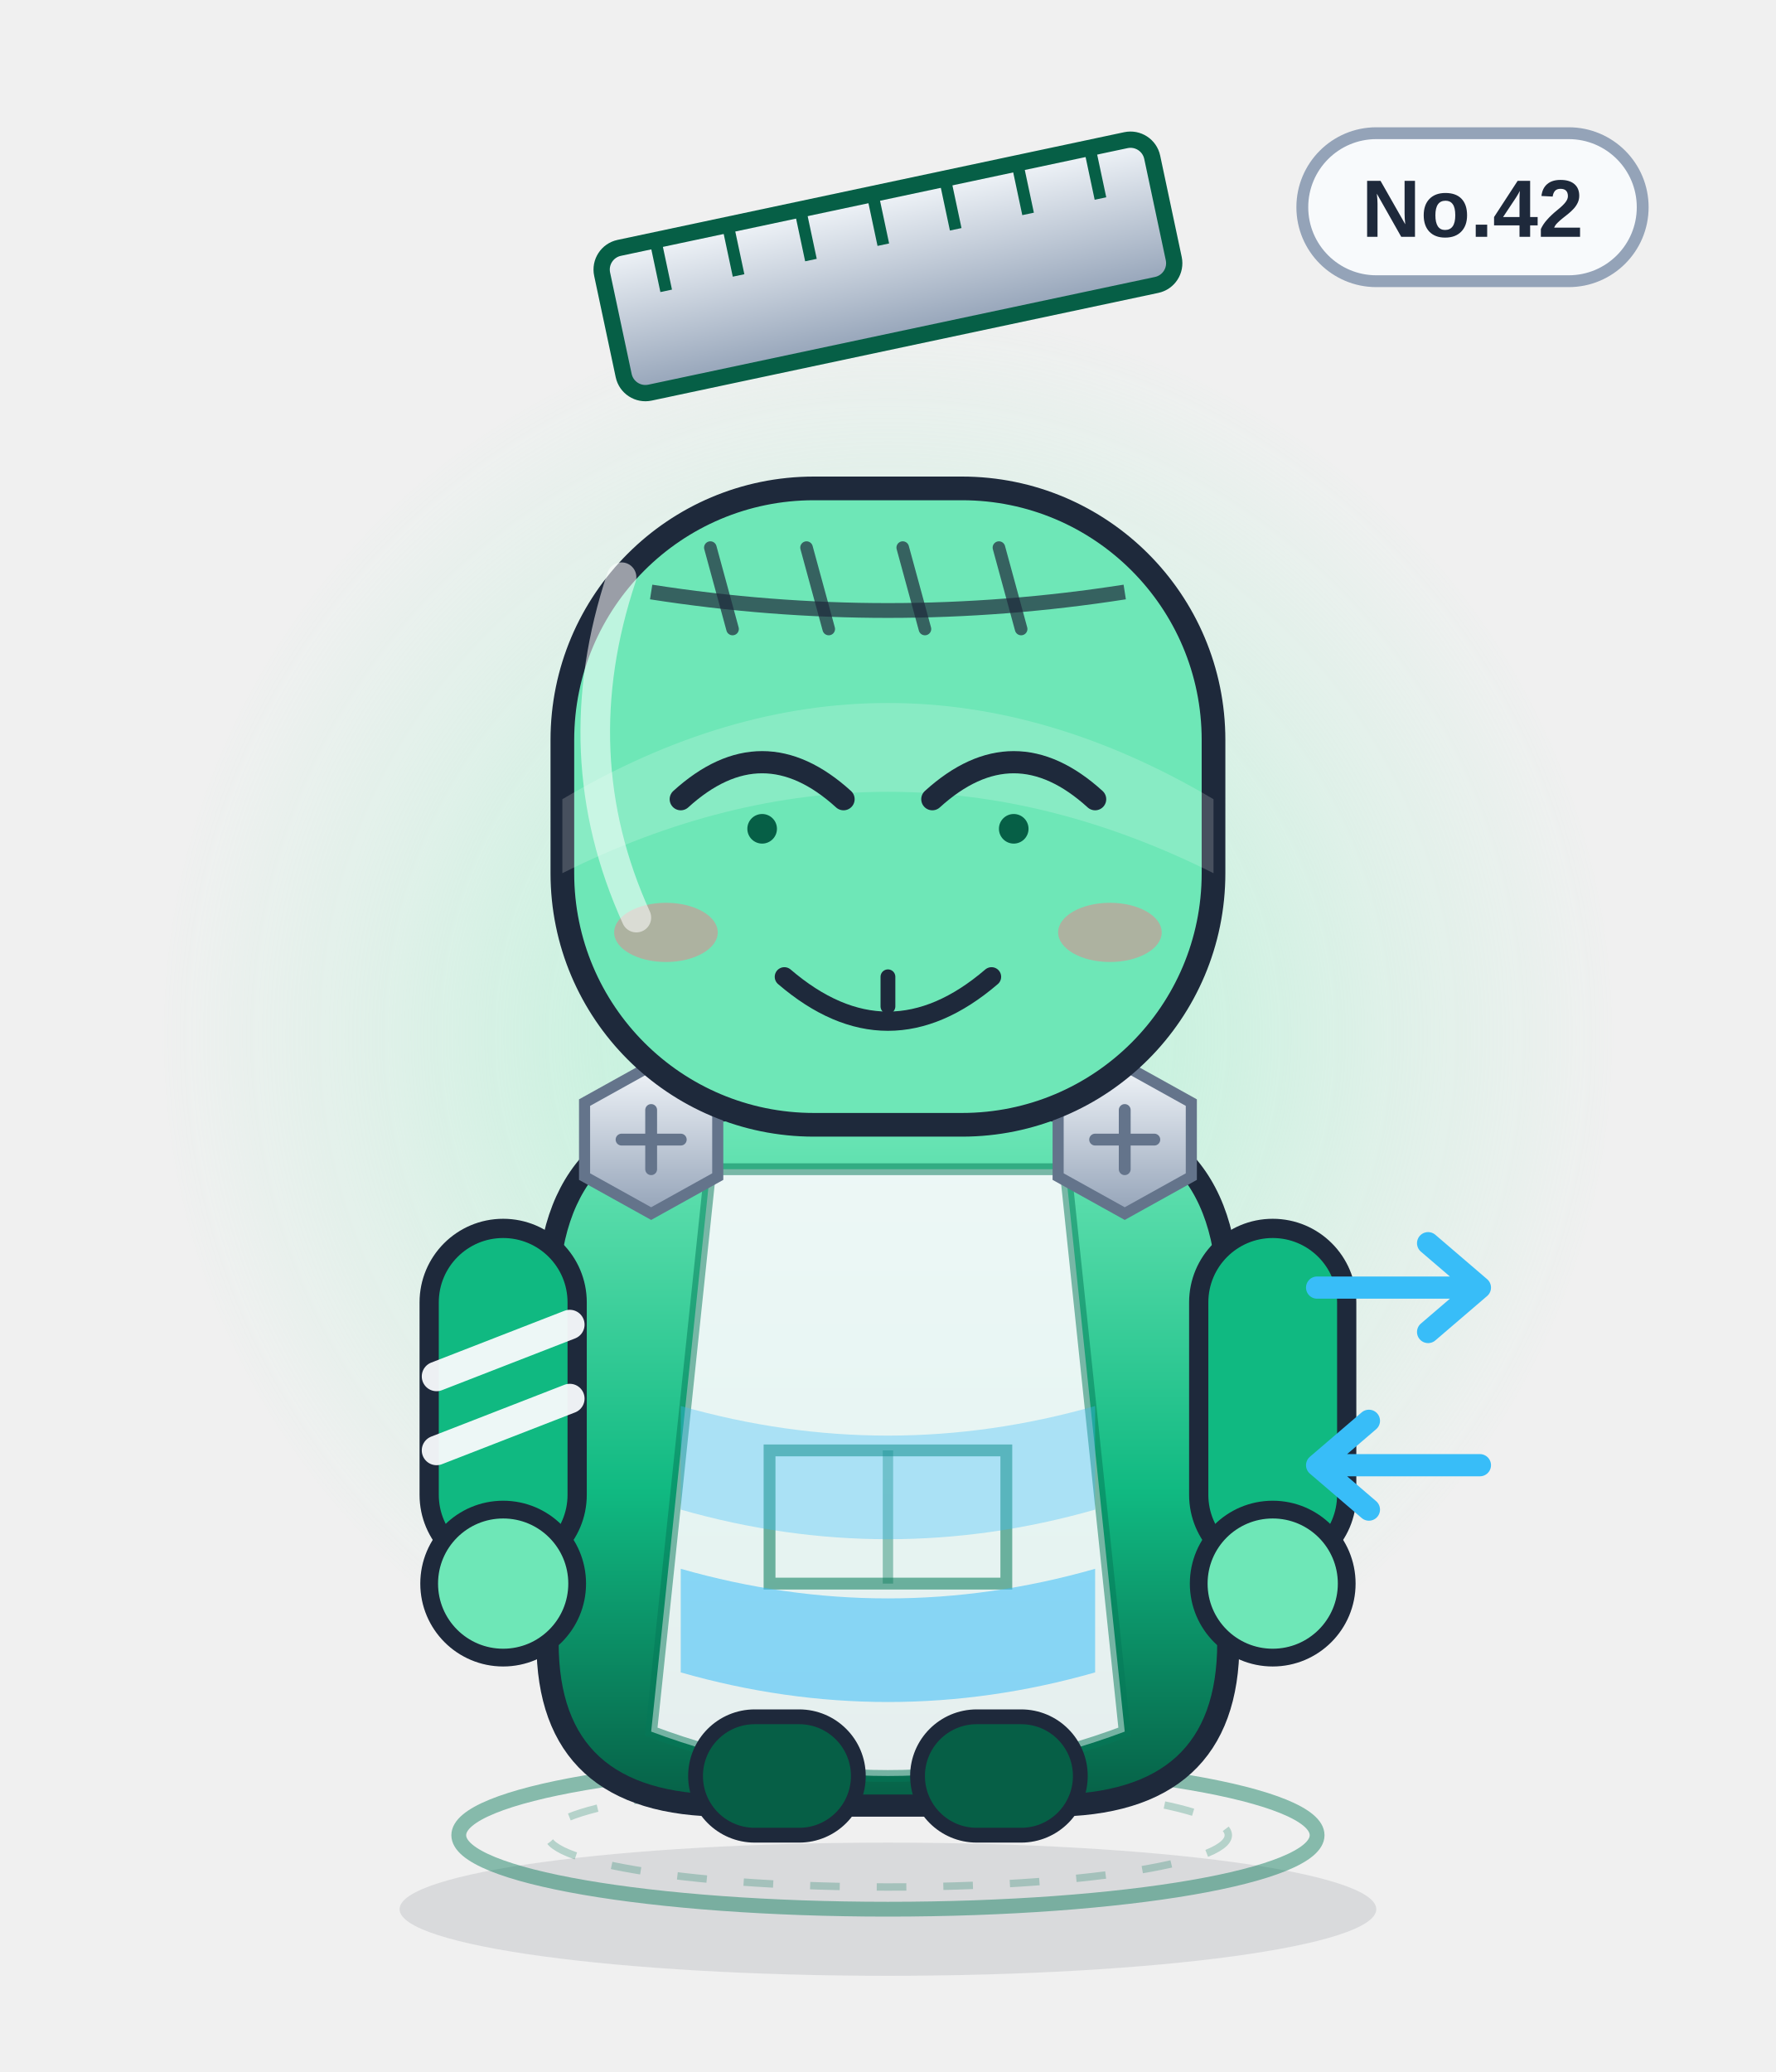
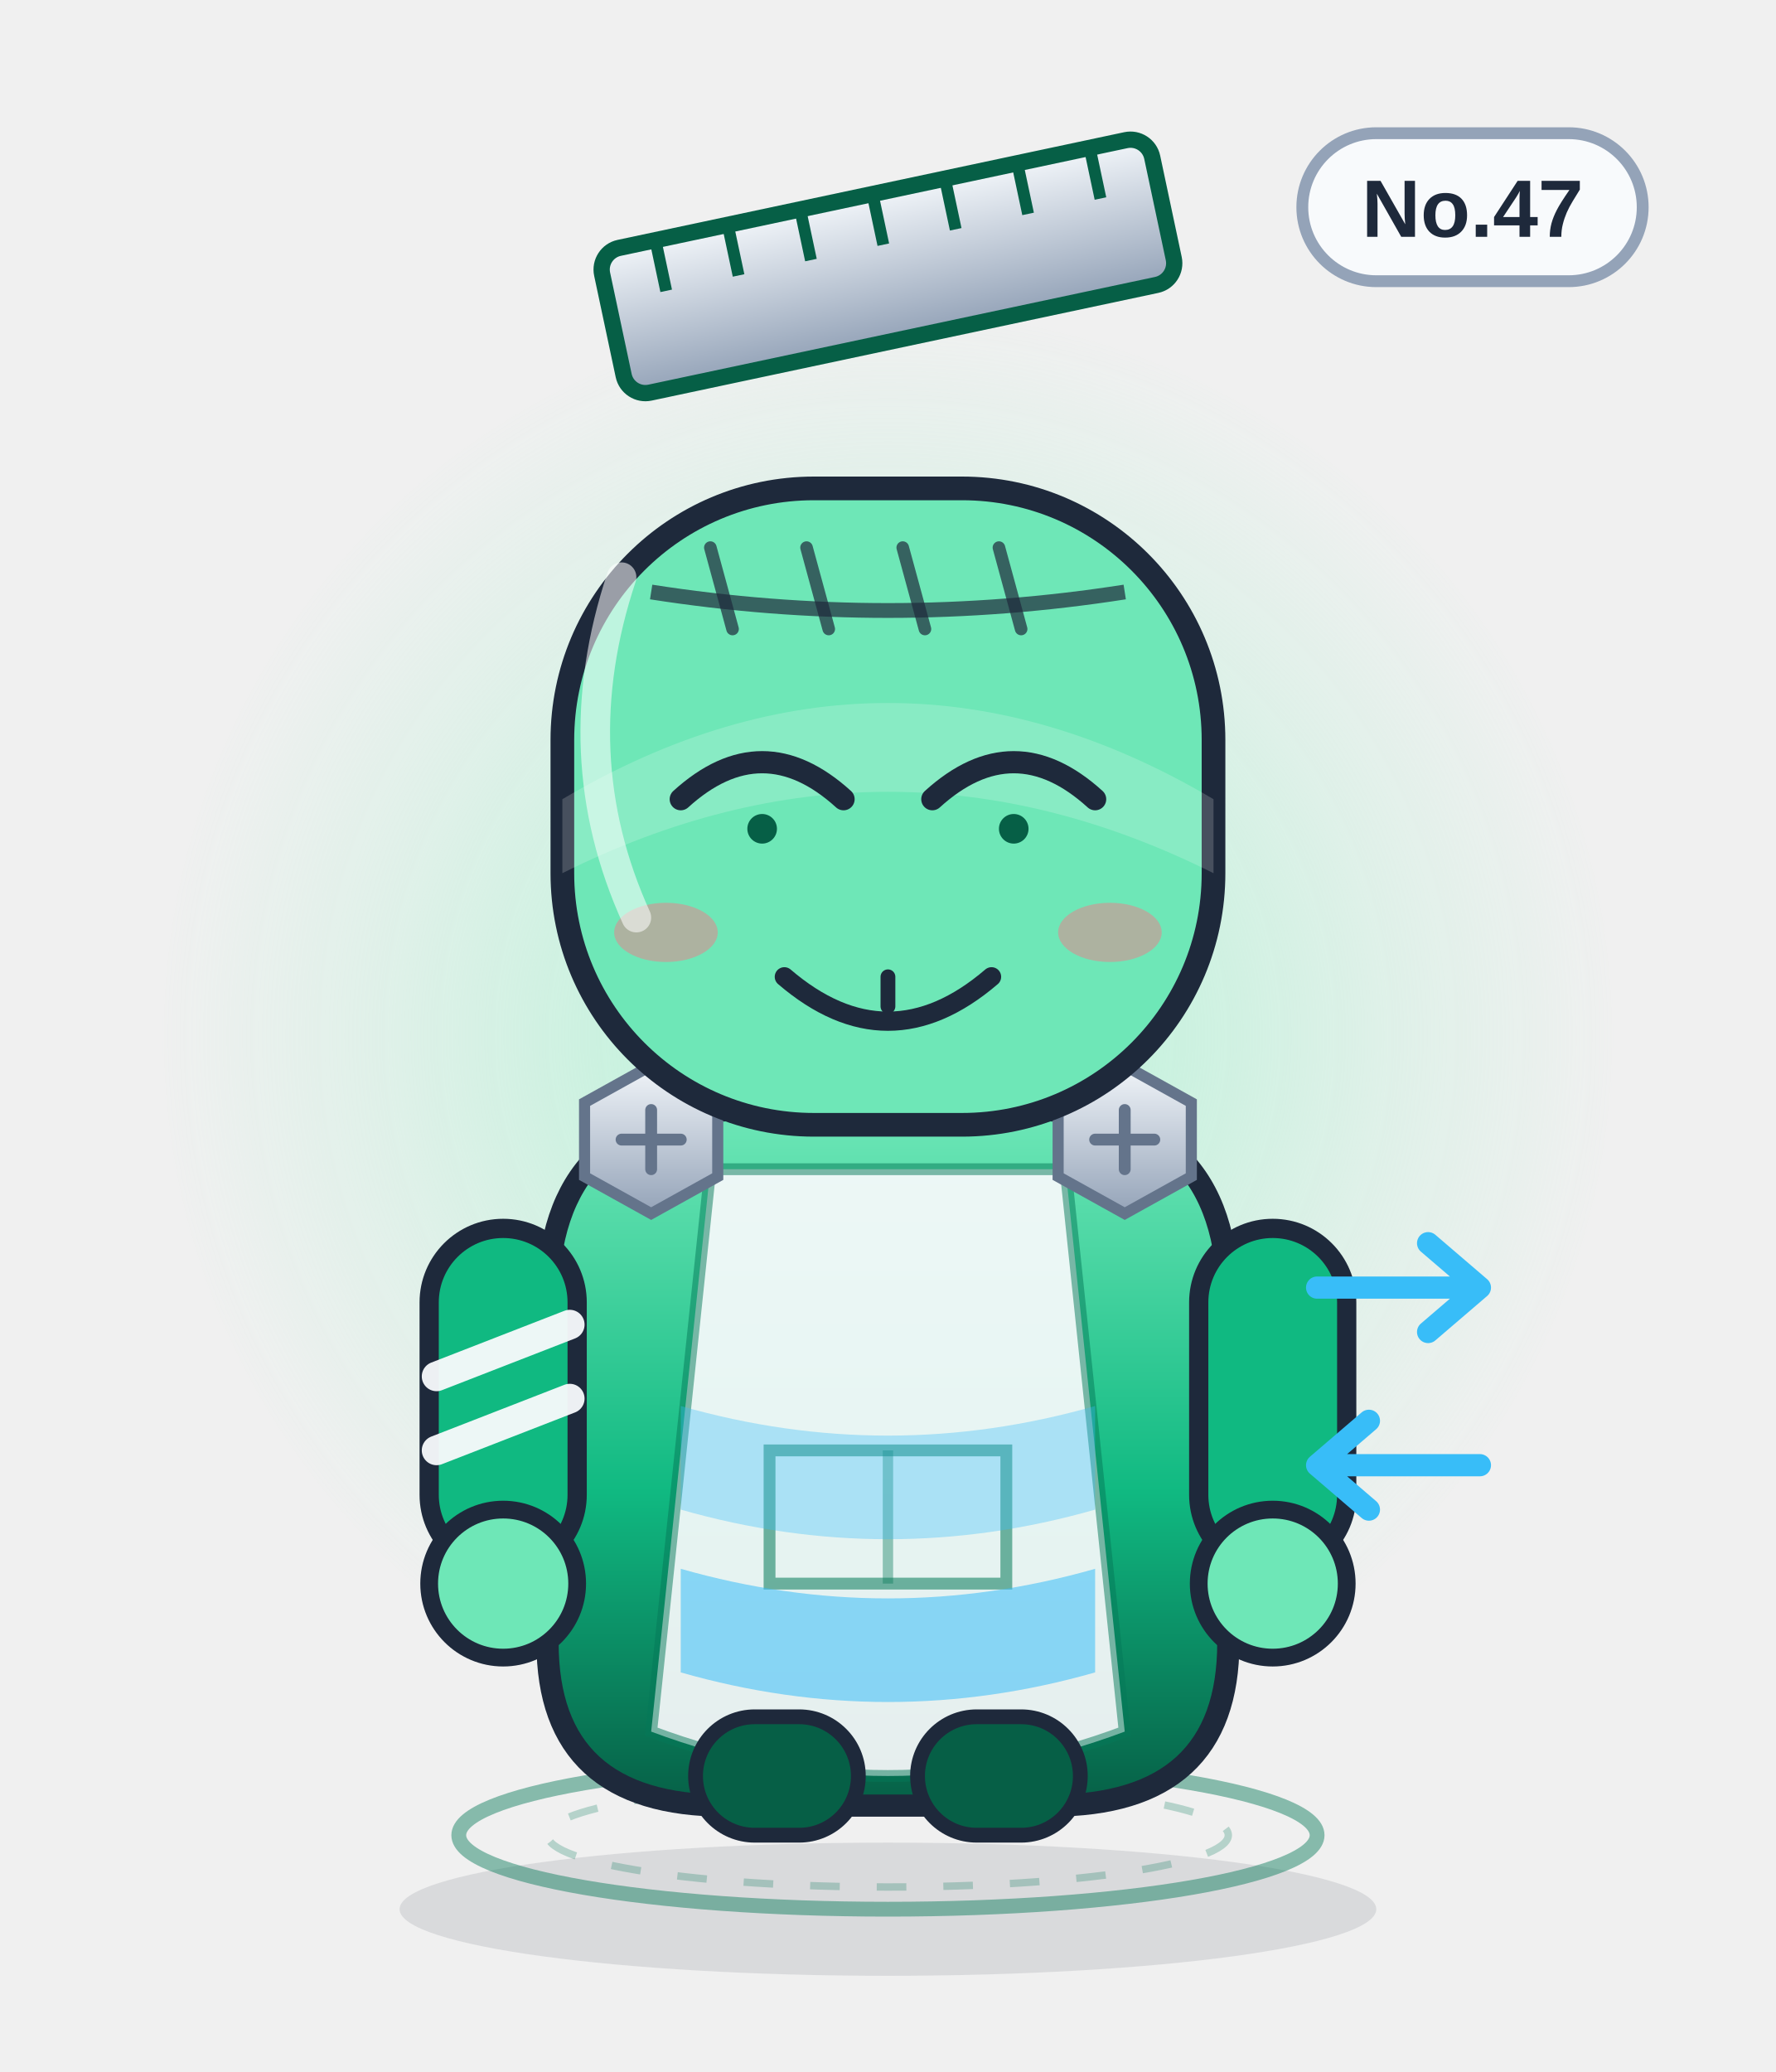
<svg xmlns="http://www.w3.org/2000/svg" viewBox="0 0 240 280" width="240" height="280" role="img" aria-label="族序怪">
  <defs>
    <linearGradient id="body" x1="0" y1="0" x2="0" y2="1">
      <stop offset="0" stop-color="#6ee7b7" />
      <stop offset=".55" stop-color="#10b981" />
      <stop offset="1" stop-color="#065f46" />
    </linearGradient>
    <linearGradient id="glass" x1="0" y1="0" x2="1" y2="1">
      <stop offset="0" stop-color="#ffffff" stop-opacity=".75" />
      <stop offset=".45" stop-color="#ffffff" stop-opacity=".08" />
      <stop offset="1" stop-color="#ffffff" stop-opacity=".35" />
    </linearGradient>
    <linearGradient id="metal" x1="0" y1="0" x2="0" y2="1">
      <stop offset="0" stop-color="#f1f5f9" />
      <stop offset="1" stop-color="#94a3b8" />
    </linearGradient>
    <radialGradient id="halo">
      <stop offset="0" stop-color="#a7f3d0" stop-opacity=".85" />
      <stop offset=".7" stop-color="#a7f3d0" stop-opacity=".22" />
      <stop offset="1" stop-color="#a7f3d0" stop-opacity="0" />
    </radialGradient>
    <radialGradient id="glow">
      <stop offset="0" stop-color="#38bdf8" stop-opacity=".9" />
      <stop offset="1" stop-color="#38bdf8" stop-opacity="0" />
    </radialGradient>
    <linearGradient id="robe" x1="0" y1="0" x2="0" y2="1">
      <stop offset="0" stop-color="#ffffff" />
      <stop offset="1" stop-color="#dbe4f0" />
    </linearGradient>
  </defs>
  <ellipse cx="120" cy="258" rx="66" ry="9" fill="#0f172a" opacity=".10" />
  <circle cx="120" cy="140" r="98" fill="url(#halo)" />
  <ellipse cx="120" cy="248" rx="58" ry="10" fill="none" stroke="#047857" stroke-width="2" opacity=".45" />
  <ellipse cx="120" cy="248" rx="46" ry="7" fill="none" stroke="#047857" stroke-width="1" opacity=".25" stroke-dasharray="4 5" />
  <g>
    <rect x="176" y="18" width="46" height="20" rx="10" fill="#f8fafc" stroke="#94a3b8" stroke-width="1.6" />
-     <text x="199" y="32" text-anchor="middle" font-family="Arial,Helvetica,sans-serif" font-size="11" font-weight="bold" fill="#1e293b">No.42</text>
+     <text x="199" y="32" text-anchor="middle" font-family="Arial,Helvetica,sans-serif" font-size="11" font-weight="bold" fill="#1e293b">No.47</text>
  </g>
  <rect x="82" y="26" width="76" height="20" rx="3" fill="url(#metal)" stroke="#065f46" stroke-width="2.2" transform="rotate(-12 120 36)" />
  <path d="M90 26 v7" stroke="#065f46" stroke-width="1.6" transform="rotate(-12 120 36)" />
  <path d="M100 26 v7" stroke="#065f46" stroke-width="1.6" transform="rotate(-12 120 36)" />
  <path d="M110 26 v7" stroke="#065f46" stroke-width="1.6" transform="rotate(-12 120 36)" />
  <path d="M120 26 v7" stroke="#065f46" stroke-width="1.6" transform="rotate(-12 120 36)" />
  <path d="M130 26 v7" stroke="#065f46" stroke-width="1.6" transform="rotate(-12 120 36)" />
  <path d="M140 26 v7" stroke="#065f46" stroke-width="1.6" transform="rotate(-12 120 36)" />
  <path d="M150 26 v7" stroke="#065f46" stroke-width="1.6" transform="rotate(-12 120 36)" />
  <path d="M74 176 q0 -26 26 -26 h40 q26 0 26 26 v46 q0 22 -24 22 h-44 q-24 0 -24 -22z" fill="url(#body)" stroke="#1e293b" stroke-width="3" />
  <path d="M96 158 h48 l8 76 q-32 12 -64 0z" fill="#f8fafc" opacity=".92" />
  <path d="M96 158 h48 l8 76 q-32 12 -64 0z" fill="none" stroke="#047857" stroke-width="1.6" opacity=".5" />
  <path d="M104 196 h32 v18 h-32z" fill="none" stroke="#047857" stroke-width="1.6" opacity=".55" />
  <path d="M120 196 v18" stroke="#047857" stroke-width="1.4" opacity=".4" />
  <g>
    <rect x="58" y="166" width="20" height="46" rx="10" fill="#10b981" stroke="#1e293b" stroke-width="2.6" />
    <rect x="162" y="166" width="20" height="46" rx="10" fill="#10b981" stroke="#1e293b" stroke-width="2.6" />
    <circle cx="68" cy="214" r="10" fill="#6ee7b7" stroke="#1e293b" stroke-width="2.4" />
    <circle cx="172" cy="214" r="10" fill="#6ee7b7" stroke="#1e293b" stroke-width="2.4" />
    <path d="M59 186 l18 -7 M59 196 l18 -7" stroke="#f8fafc" stroke-width="4" stroke-linecap="round" opacity=".95" />
  </g>
  <rect x="94" y="232" width="22" height="16" rx="8" fill="#065f46" stroke="#1e293b" stroke-width="2" />
  <rect x="124" y="232" width="22" height="16" rx="8" fill="#065f46" stroke="#1e293b" stroke-width="2" />
  <g transform="translate(88 154)">
    <polygon points="-9,-5 0,-10 9,-5 9,5 0,10 -9,5" fill="url(#metal)" stroke="#64748b" stroke-width="1.5" />
    <path d="M-4 0 H4 M0 -4 V4" stroke="#64748b" stroke-width="1.6" stroke-linecap="round" />
  </g>
  <g transform="translate(152 154)">
    <polygon points="-9,-5 0,-10 9,-5 9,5 0,10 -9,5" fill="url(#metal)" stroke="#64748b" stroke-width="1.5" />
    <path d="M-4 0 H4 M0 -4 V4" stroke="#64748b" stroke-width="1.6" stroke-linecap="round" />
  </g>
  <path d="M92 190 q28 8 56 0 v14 q-28 8 -56 0z" fill="#38bdf8" opacity=".35" />
  <path d="M92 212 q28 8 56 0 v14 q-28 8 -56 0z" fill="#38bdf8" opacity=".55" />
  <rect x="76" y="66" width="88" height="86" rx="34" fill="#6ee7b7" stroke="#1e293b" stroke-width="3.2" />
  <path d="M76 108 q44 -26 88 0 v10 q-44 -22 -88 0z" fill="#fff" opacity=".18" />
  <path d="M88 80 Q120 85 152 80" fill="none" stroke="#1e293b" stroke-width="2" opacity=".7" />
  <path d="M96 74 l3 11" stroke="#1e293b" stroke-width="1.7" stroke-linecap="round" opacity=".7" />
  <path d="M109 74 l3 11" stroke="#1e293b" stroke-width="1.7" stroke-linecap="round" opacity=".7" />
  <path d="M122 74 l3 11" stroke="#1e293b" stroke-width="1.7" stroke-linecap="round" opacity=".7" />
  <path d="M135 74 l3 11" stroke="#1e293b" stroke-width="1.7" stroke-linecap="round" opacity=".7" />
  <path d="M92 108 q11 -10 22 0 M126 108 q11 -10 22 0" fill="none" stroke="#1e293b" stroke-width="3" stroke-linecap="round" />
  <circle cx="103" cy="112" r="2" fill="#065f46" />
  <circle cx="137" cy="112" r="2" fill="#065f46" />
  <g transform="translate(0 0)">
    <path d="M106 132 q14 12 28 0" fill="none" stroke="#1e293b" stroke-width="2.6" stroke-linecap="round" />
    <path d="M120 132 v4" stroke="#1e293b" stroke-width="2" stroke-linecap="round" />
  </g>
  <ellipse cx="90" cy="126" rx="7" ry="4" fill="#fb7185" opacity=".45" />
  <ellipse cx="150" cy="126" rx="7" ry="4" fill="#fb7185" opacity=".45" />
  <path d="M178 174 h22 m0 0 l-7 -6 m7 6 l-7 6" stroke="#38bdf8" stroke-width="3" fill="none" stroke-linecap="round" stroke-linejoin="round" />
  <path d="M200 198 h-22 m0 0 l7 -6 m-7 6 l7 6" stroke="#38bdf8" stroke-width="3" fill="none" stroke-linecap="round" stroke-linejoin="round" />
  <path d="M84 78 q-8 24 2 46" fill="none" stroke="#fff" stroke-width="4" stroke-linecap="round" opacity=".55" />
</svg>
